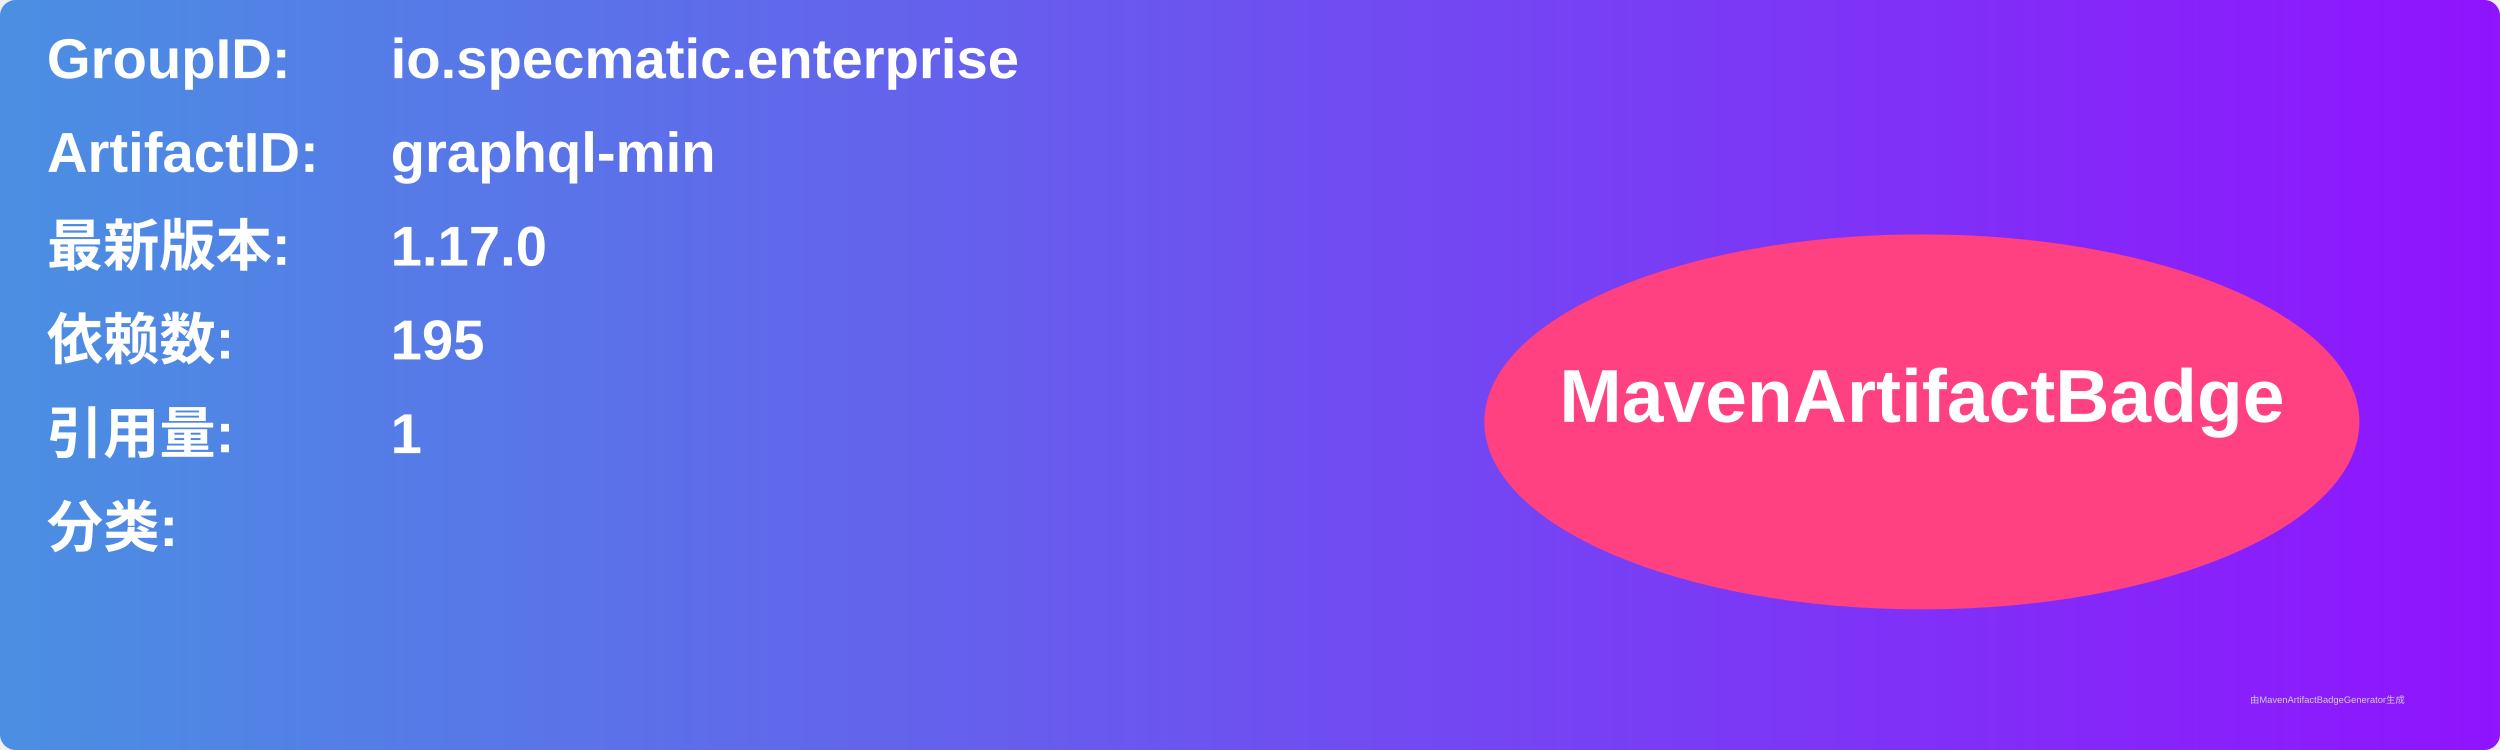
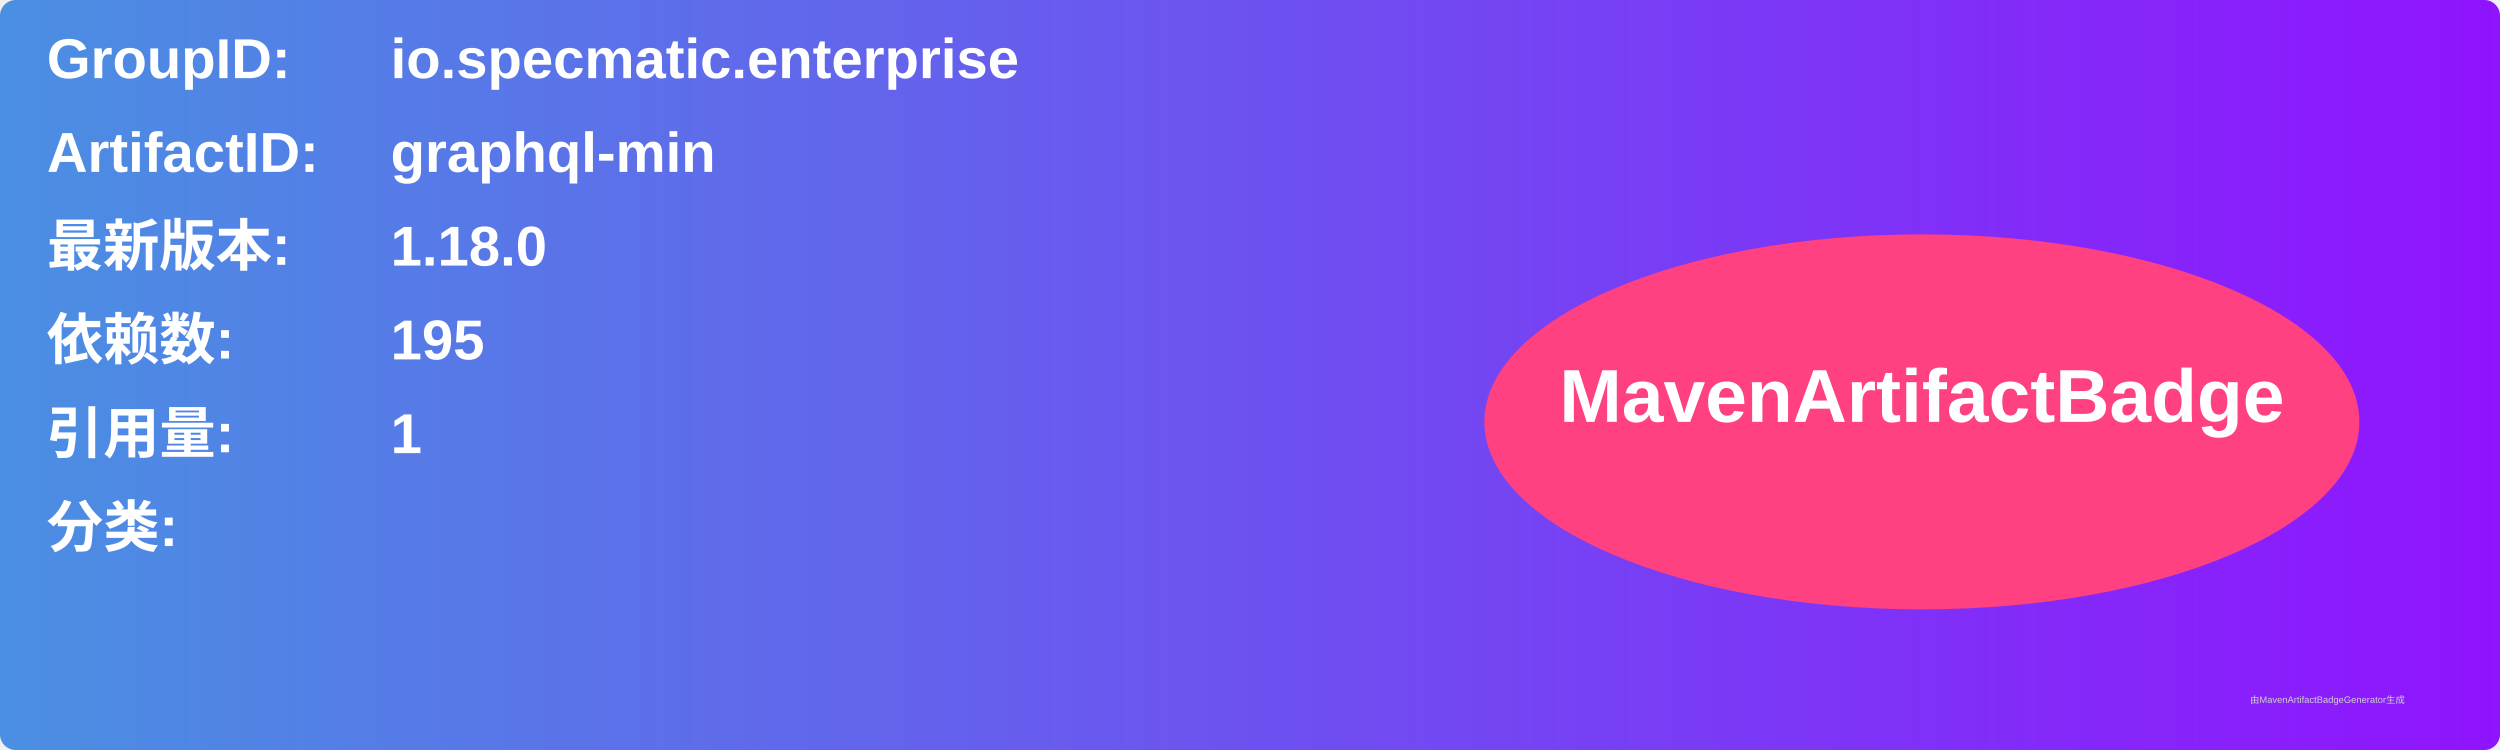
<svg xmlns="http://www.w3.org/2000/svg" width="800" height="240" viewBox="0 0 800 240">
  <linearGradient id="grad" x1="0%" y1="0%" x2="100%" y2="0%">
    <stop offset="0%" stop-color="#4a90e2" />
    <stop offset="100%" stop-color="#9013fe" />
  </linearGradient>
  <rect width="100%" height="100%" rx="5" ry="5" fill="url(#grad)" />
  <g transform="translate(15, 15)">
    <text x="0" y="10" font-family="Arial" font-size="18" fill="white" font-weight="bold" width="260">GroupID:</text>
    <text x="110" y="10" font-family="Arial" font-size="18" fill="white" font-weight="bold" width="460">io.specmatic.enterprise</text>
    <text x="0" y="40" font-family="Arial" font-size="18" fill="white" font-weight="bold" width="260">ArtifactID:</text>
    <text x="110" y="40" font-family="Arial" font-size="18" fill="white" font-weight="bold" width="460">graphql-min</text>
    <text x="0" y="70" font-family="Arial" font-size="18" fill="white" font-weight="bold">最新版本:</text>
    <text x="110" y="70" font-family="Arial" font-size="18" fill="white" font-weight="bold">
-       <tspan font-weight="bold">1.17.0</tspan>
+       <tspan font-weight="bold">1.18.0</tspan>
    </text>
    <text x="0" y="100" font-family="Arial" font-size="18" fill="white" font-weight="bold">依赖数: </text>
    <text x="110" y="100" font-family="Arial" font-size="18" fill="white">
      <tspan font-weight="bold">195</tspan>
    </text>
    <text x="0" y="130" font-family="Arial" font-size="18" fill="white" font-weight="bold">引用量: </text>
    <text x="110" y="130" font-family="Arial" font-size="18" fill="white">
      <tspan font-weight="bold">1</tspan>
    </text>
    <text x="0" y="160" font-family="Arial" font-size="18" fill="white" font-weight="bold">分类:</text>
    <text x="10" y="190" font-family="Arial" font-size="10" fill="white">
      <tspan font-weight="bold" />
    </text>
    <ellipse cx="600" cy="120" rx="140" ry="60" fill="#ff4081" />
    <text x="600" y="120" text-anchor="middle" font-family="Arial" font-size="24" fill="white" font-weight="bold">MavenArtifactBadge</text>
  </g>
  <text x="720" y="225" font-family="Arial" font-size="3" fill="#d0d0d0">由MavenArtifactBadgeGenerator生成</text>
</svg>
